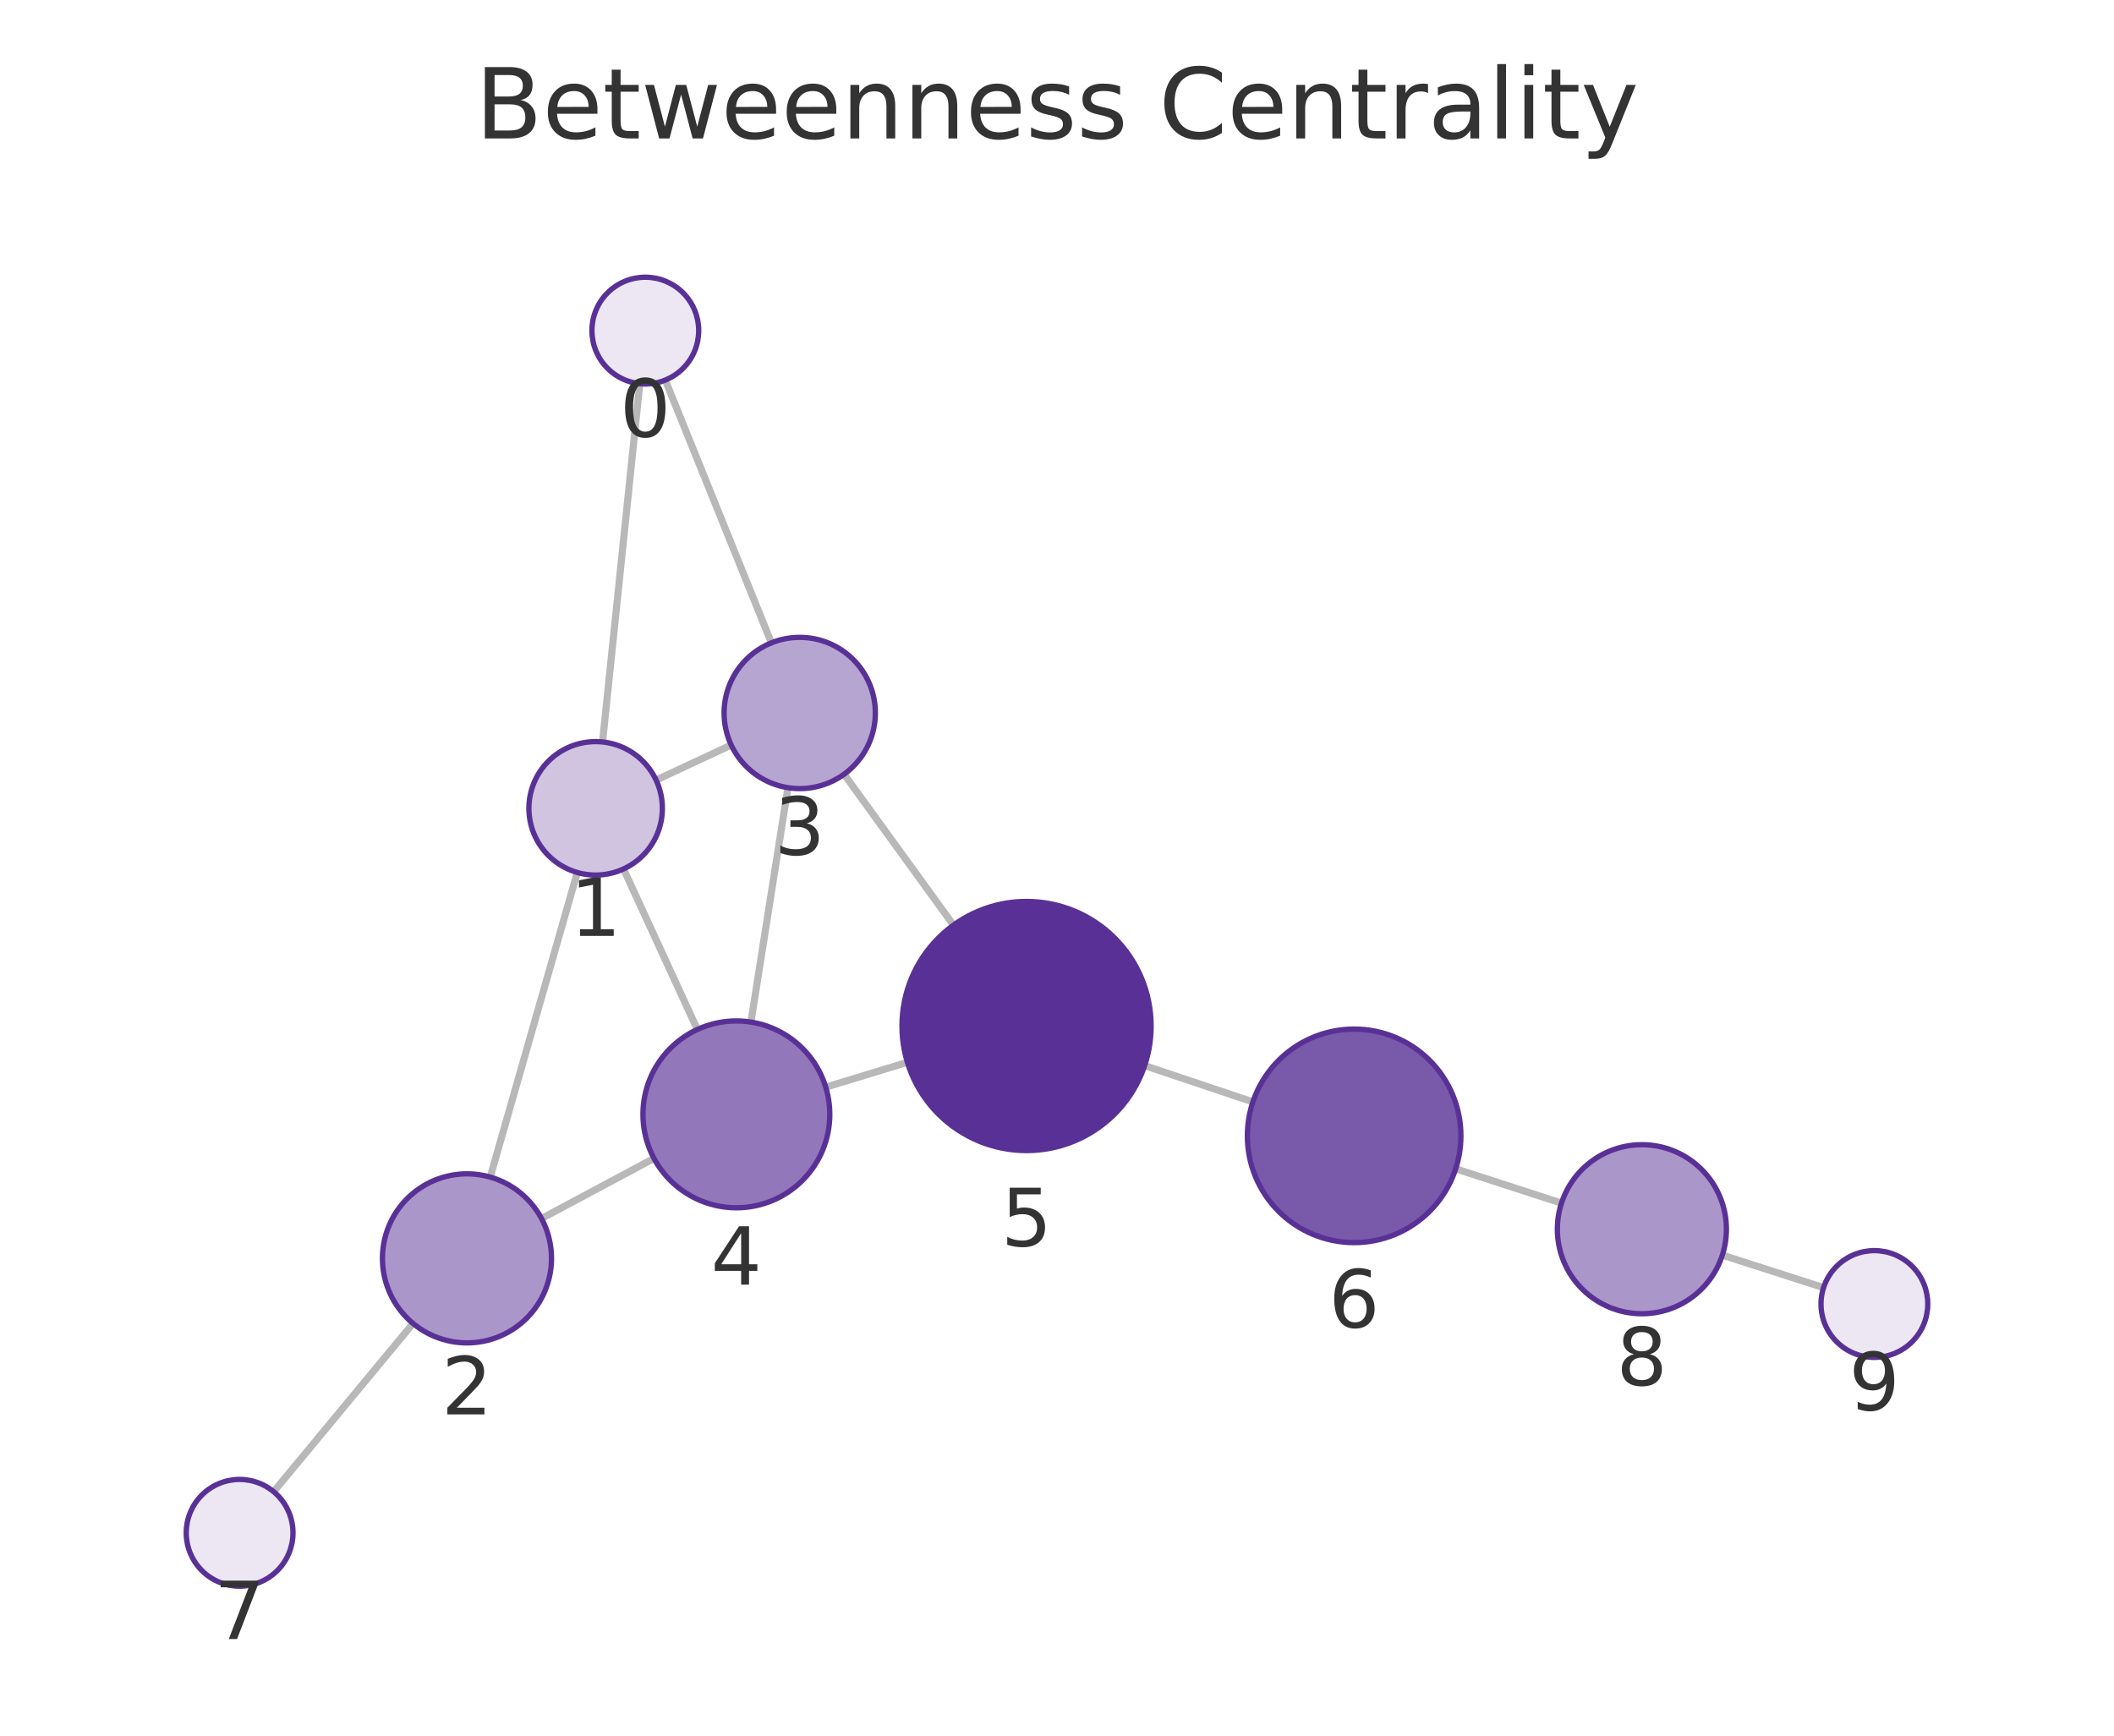
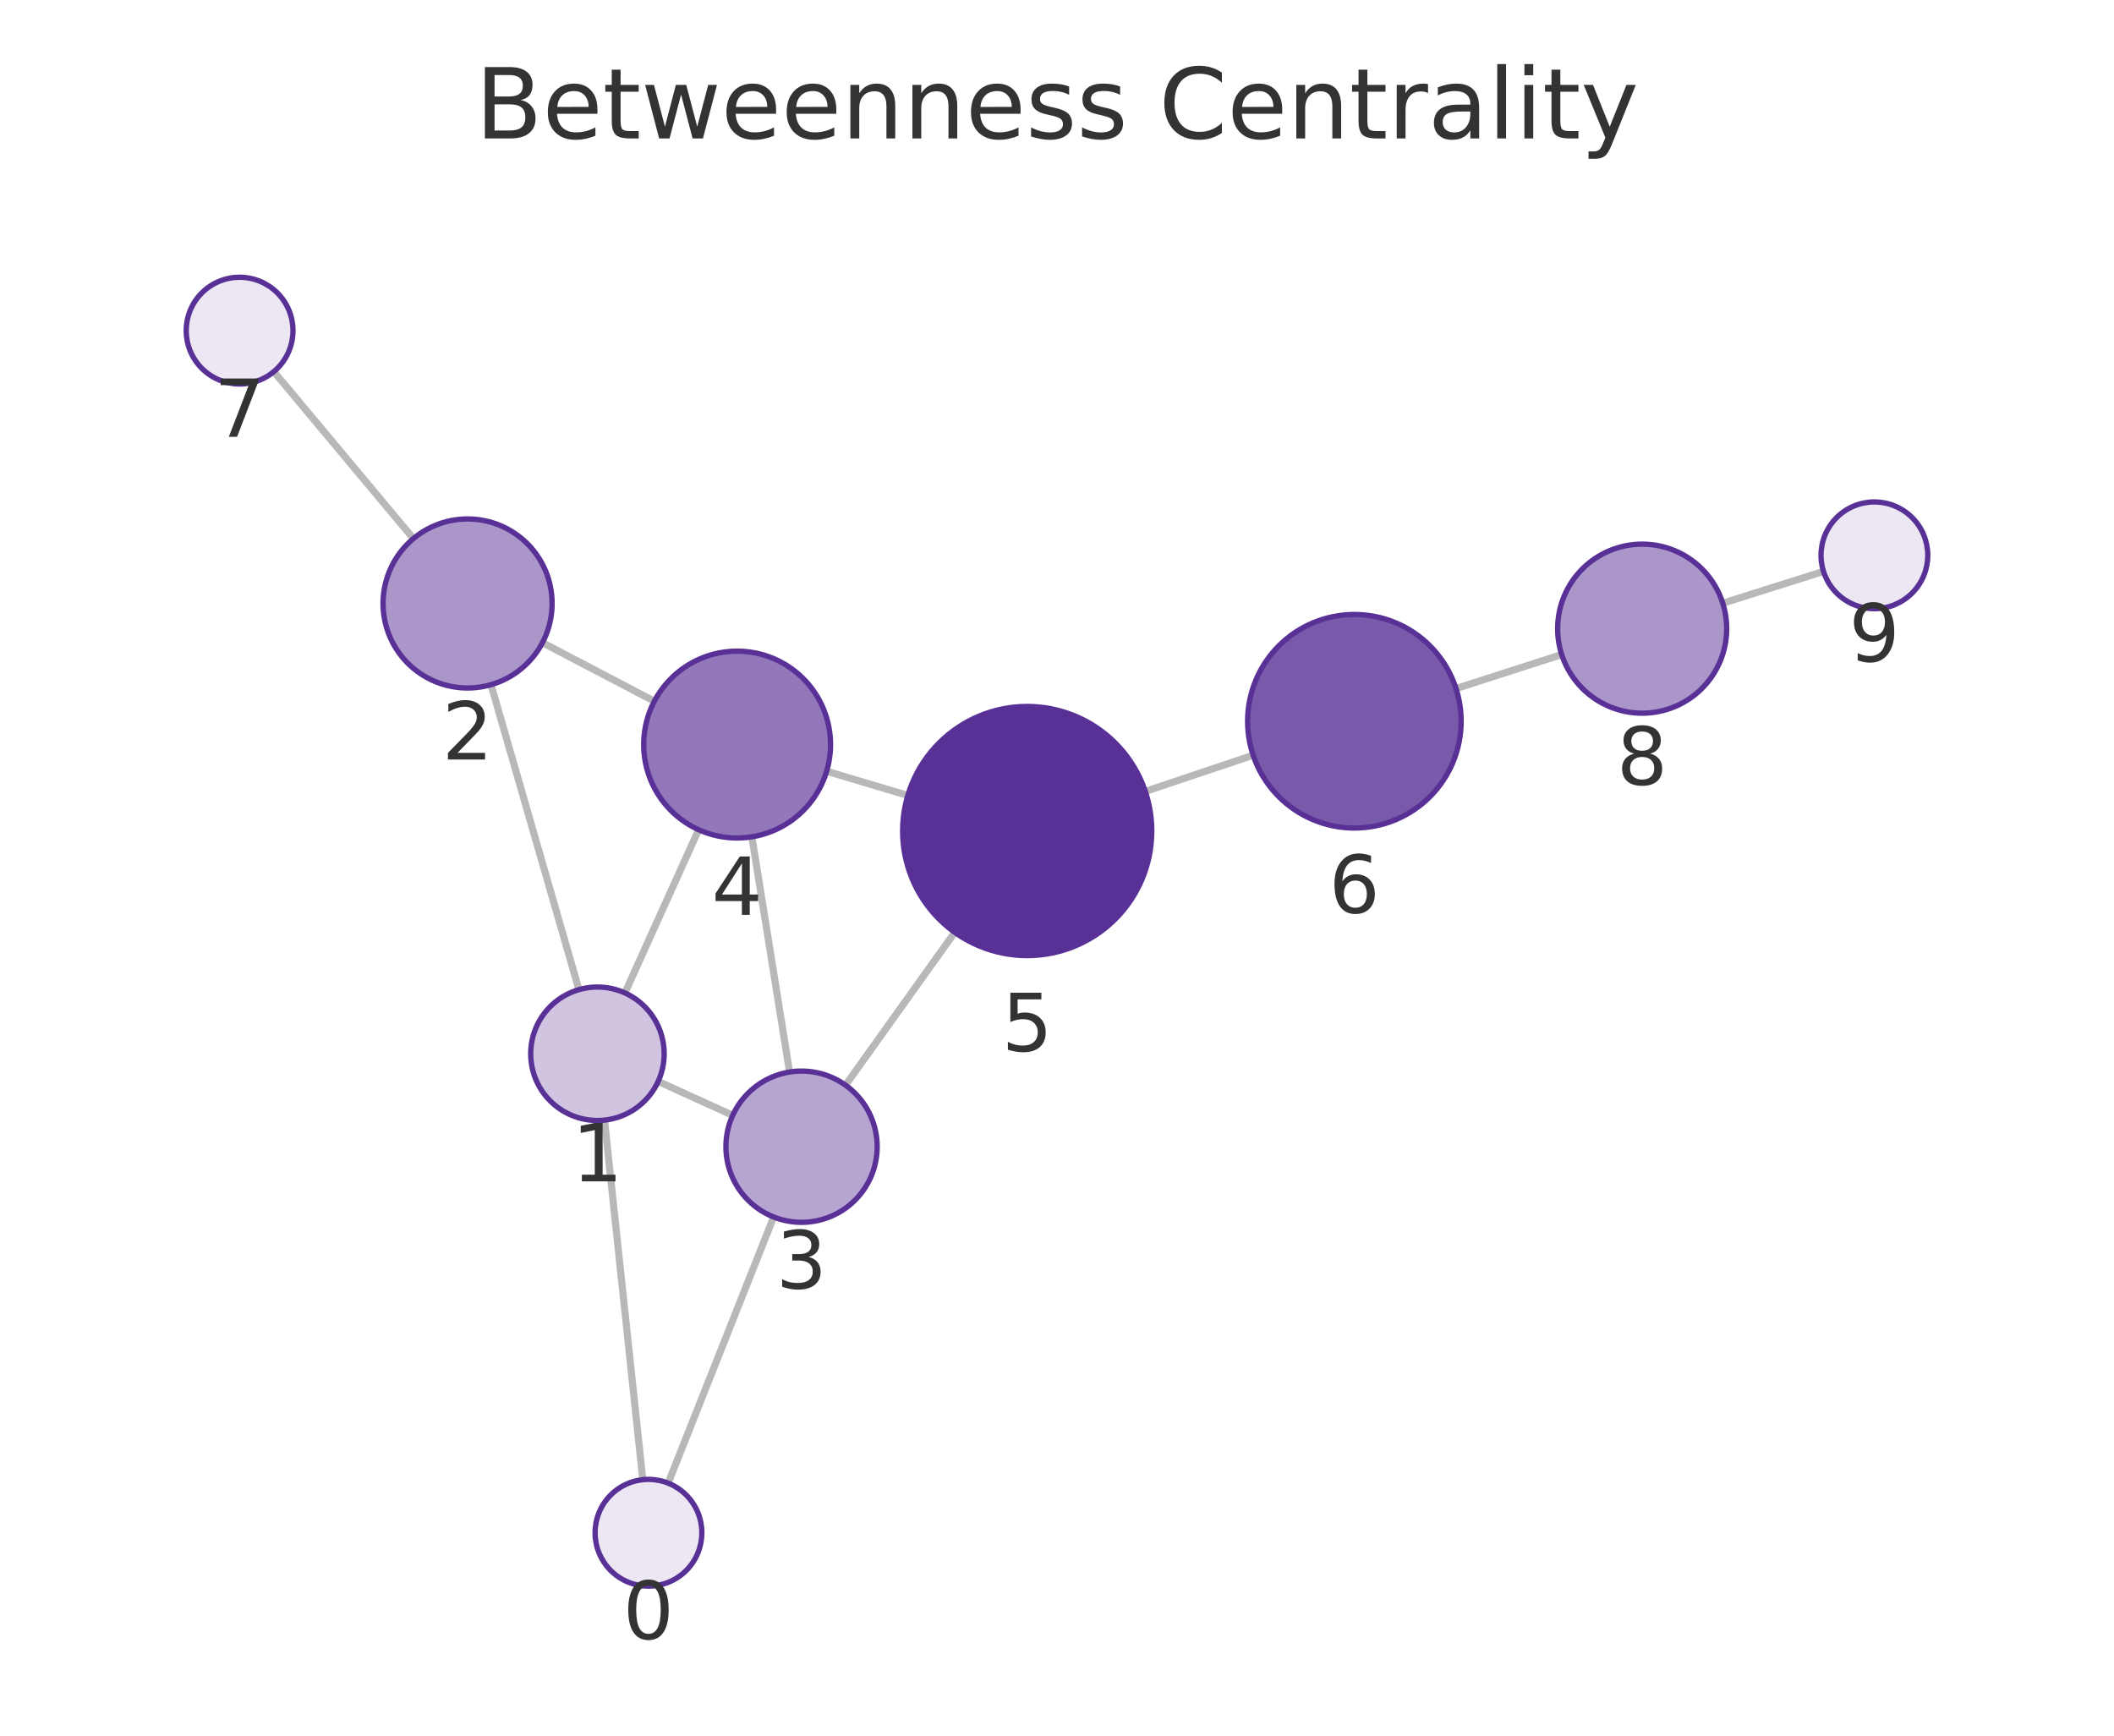
<svg xmlns="http://www.w3.org/2000/svg" xmlns:xlink="http://www.w3.org/1999/xlink" width="237.6pt" height="195.078pt" viewBox="0 0 237.6 195.078" version="1.1">
  <defs>
    <style type="text/css">*{stroke-linejoin: round; stroke-linecap: butt}</style>
  </defs>
  <g id="figure_1">
    <g id="patch_1">
      <path d="M 0 195.078  L 237.6 195.078  L 237.6 0  L 0 0  L 0 195.078  z " style="fill: none" />
    </g>
    <g id="axes_1">
      <g id="patch_2">
        <path d="M 7.2 187.878  L 230.4 187.878  L 230.4 21.558  L 7.2 21.558  L 7.2 187.878  z " style="fill: none" />
      </g>
      <g id="EdgeCollection_1">
-         <path d="M 71.908 43.125  L 67.722 83.392  " clip-path="url(#p643269579b)" style="fill: #b8b8b8; stroke: #b8b8b8; stroke-width: 0.8" />
-         <path d="M 74.775 42.72  L 86.7 72.253  " clip-path="url(#p643269579b)" style="fill: #b8b8b8; stroke: #b8b8b8; stroke-width: 0.8" />
-         <path d="M 64.885 98.063  L 55.096 132.299  " clip-path="url(#p643269579b)" style="fill: #b8b8b8; stroke: #b8b8b8; stroke-width: 0.8" />
-         <path d="M 73.741 87.677  L 82.182 83.733  " clip-path="url(#p643269579b)" style="fill: #b8b8b8; stroke: #b8b8b8; stroke-width: 0.8" />
-         <path d="M 70.08 97.666  L 78.377 115.708  " clip-path="url(#p643269579b)" style="fill: #b8b8b8; stroke: #b8b8b8; stroke-width: 0.8" />
-         <path d="M 60.862 136.955  L 73.503 130.198  " clip-path="url(#p643269579b)" style="fill: #b8b8b8; stroke: #b8b8b8; stroke-width: 0.8" />
-         <path d="M 46.424 148.749  L 30.758 167.659  " clip-path="url(#p643269579b)" style="fill: #b8b8b8; stroke: #b8b8b8; stroke-width: 0.8" />
-         <path d="M 88.558 88.531  L 84.4 114.876  " clip-path="url(#p643269579b)" style="fill: #b8b8b8; stroke: #b8b8b8; stroke-width: 0.8" />
-         <path d="M 94.87 87.018  L 107.162 103.982  " clip-path="url(#p643269579b)" style="fill: #b8b8b8; stroke: #b8b8b8; stroke-width: 0.8" />
-         <path d="M 92.808 122.19  L 101.984 119.396  " clip-path="url(#p643269579b)" style="fill: #b8b8b8; stroke: #b8b8b8; stroke-width: 0.8" />
-         <path d="M 128.651 119.769  L 140.818 123.848  " clip-path="url(#p643269579b)" style="fill: #b8b8b8; stroke: #b8b8b8; stroke-width: 0.8" />
-         <path d="M 163.61 131.366  L 175.5 135.225  " clip-path="url(#p643269579b)" style="fill: #b8b8b8; stroke: #b8b8b8; stroke-width: 0.8" />
-         <path d="M 193.58 141.066  L 204.958 144.725  " clip-path="url(#p643269579b)" style="fill: #b8b8b8; stroke: #b8b8b8; stroke-width: 0.8" />
+         <path d="M 72.248 166.308  L 67.942 125.895  " clip-path="url(#p445ec4a0fd)" style="fill: #b8b8b8; stroke: #b8b8b8; stroke-width: 0.8" />
+         <path d="M 75.096 166.697  L 86.955 136.784  " clip-path="url(#p445ec4a0fd)" style="fill: #b8b8b8; stroke: #b8b8b8; stroke-width: 0.8" />
+         <path d="M 65.069 111.23  L 55.185 76.955  " clip-path="url(#p445ec4a0fd)" style="fill: #b8b8b8; stroke: #b8b8b8; stroke-width: 0.8" />
+         <path d="M 73.973 121.545  L 82.352 125.36  " clip-path="url(#p445ec4a0fd)" style="fill: #b8b8b8; stroke: #b8b8b8; stroke-width: 0.8" />
+         <path d="M 70.235 111.602  L 78.524 93.255  " clip-path="url(#p445ec4a0fd)" style="fill: #b8b8b8; stroke: #b8b8b8; stroke-width: 0.8" />
+         <path d="M 60.969 72.233  L 73.544 78.816  " clip-path="url(#p445ec4a0fd)" style="fill: #b8b8b8; stroke: #b8b8b8; stroke-width: 0.8" />
+         <path d="M 46.461 60.537  L 30.777 41.767  " clip-path="url(#p445ec4a0fd)" style="fill: #b8b8b8; stroke: #b8b8b8; stroke-width: 0.8" />
+         <path d="M 88.743 120.49  L 84.508 94.054  " clip-path="url(#p445ec4a0fd)" style="fill: #b8b8b8; stroke: #b8b8b8; stroke-width: 0.8" />
+         <path d="M 95.031 121.968  L 107.308 104.792  " clip-path="url(#p445ec4a0fd)" style="fill: #b8b8b8; stroke: #b8b8b8; stroke-width: 0.8" />
+         <path d="M 92.909 86.685  L 102.033 89.404  " clip-path="url(#p445ec4a0fd)" style="fill: #b8b8b8; stroke: #b8b8b8; stroke-width: 0.8" />
+         <path d="M 128.723 88.95  L 140.847 84.882  " clip-path="url(#p445ec4a0fd)" style="fill: #b8b8b8; stroke: #b8b8b8; stroke-width: 0.8" />
+         <path d="M 163.647 77.39  L 175.525 73.568  " clip-path="url(#p445ec4a0fd)" style="fill: #b8b8b8; stroke: #b8b8b8; stroke-width: 0.8" />
+         <path d="M 193.628 67.798  L 204.948 64.223  " clip-path="url(#p445ec4a0fd)" style="fill: #b8b8b8; stroke: #b8b8b8; stroke-width: 0.8" />
      </g>
      <g id="VertexCollection_1">
-         <path d="M 72.529 43.157  C 74.12 43.157 75.646 42.525 76.771 41.399  C 77.897 40.274 78.529 38.748 78.529 37.157  C 78.529 35.566 77.897 34.039 76.771 32.914  C 75.646 31.789 74.12 31.157 72.529 31.157  C 70.938 31.157 69.411 31.789 68.286 32.914  C 67.161 34.039 66.529 35.566 66.529 37.157  C 66.529 38.748 67.161 40.274 68.286 41.399  C 69.411 42.525 70.938 43.157 72.529 43.157  z " clip-path="url(#p643269579b)" style="fill: #ece7f3; stroke: #593196; stroke-width: 0.6" />
-         <path d="M 66.946 98.352  C 68.935 98.352 70.843 97.562 72.25 96.155  C 73.656 94.749 74.446 92.841 74.446 90.852  C 74.446 88.863 73.656 86.955 72.25 85.549  C 70.843 84.142 68.935 83.352 66.946 83.352  C 64.957 83.352 63.05 84.142 61.643 85.549  C 60.237 86.955 59.446 88.863 59.446 90.852  C 59.446 92.841 60.237 94.749 61.643 96.155  C 63.05 97.562 64.957 98.352 66.946 98.352  z " clip-path="url(#p643269579b)" style="fill: #d0c4e1; stroke: #593196; stroke-width: 0.6" />
-         <path d="M 52.484 150.933  C 55.004 150.933 57.42 149.932 59.202 148.151  C 60.983 146.369 61.984 143.953 61.984 141.433  C 61.984 138.914 60.983 136.497 59.202 134.716  C 57.42 132.934 55.004 131.933 52.484 131.933  C 49.965 131.933 47.548 132.934 45.767 134.716  C 43.985 136.497 42.984 138.914 42.984 141.433  C 42.984 143.953 43.985 146.369 45.767 148.151  C 47.548 149.932 49.965 150.933 52.484 150.933  z " clip-path="url(#p643269579b)" style="fill: #ab96ca; stroke: #593196; stroke-width: 0.6" />
-         <path d="M 89.883 88.635  C 92.137 88.635 94.299 87.739 95.893 86.145  C 97.487 84.551 98.383 82.389 98.383 80.135  C 98.383 77.88 97.487 75.718 95.893 74.124  C 94.299 72.53 92.137 71.635 89.883 71.635  C 87.629 71.635 85.466 72.53 83.873 74.124  C 82.279 75.718 81.383 77.88 81.383 80.135  C 81.383 82.389 82.279 84.551 83.873 86.145  C 85.466 87.739 87.629 88.635 89.883 88.635  z " clip-path="url(#p643269579b)" style="fill: #b7a5d1; stroke: #593196; stroke-width: 0.6" />
-         <path d="M 82.764 135.748  C 85.548 135.748 88.219 134.641 90.188 132.672  C 92.157 130.703 93.264 128.032 93.264 125.248  C 93.264 122.463 92.157 119.792 90.188 117.823  C 88.219 115.854 85.548 114.748 82.764 114.748  C 79.979 114.748 77.308 115.854 75.339 117.823  C 73.37 119.792 72.264 122.463 72.264 125.248  C 72.264 128.032 73.37 130.703 75.339 132.672  C 77.308 134.641 79.979 135.748 82.764 135.748  z " clip-path="url(#p643269579b)" style="fill: #9278ba; stroke: #593196; stroke-width: 0.6" />
-         <path d="M 115.377 129.318  C 119.09 129.318 122.651 127.843 125.277 125.218  C 127.902 122.592 129.377 119.031 129.377 115.318  C 129.377 111.605 127.902 108.044 125.277 105.419  C 122.651 102.793 119.09 101.318 115.377 101.318  C 111.664 101.318 108.103 102.793 105.478 105.419  C 102.852 108.044 101.377 111.605 101.377 115.318  C 101.377 119.031 102.852 122.592 105.478 125.218  C 108.103 127.843 111.664 129.318 115.377 129.318  z " clip-path="url(#p643269579b)" style="fill: #593196; stroke: #593196; stroke-width: 0.6" />
-         <path d="M 152.196 139.663  C 155.378 139.663 158.431 138.398 160.681 136.148  C 162.931 133.897 164.196 130.845 164.196 127.663  C 164.196 124.48 162.931 121.428 160.681 119.177  C 158.431 116.927 155.378 115.663 152.196 115.663  C 149.013 115.663 145.961 116.927 143.711 119.177  C 141.46 121.428 140.196 124.48 140.196 127.663  C 140.196 130.845 141.46 133.897 143.711 136.148  C 145.961 138.398 149.013 139.663 152.196 139.663  z " clip-path="url(#p643269579b)" style="fill: #7959aa; stroke: #593196; stroke-width: 0.6" />
-         <path d="M 26.931 178.28  C 28.522 178.28 30.048 177.648 31.173 176.522  C 32.298 175.397 32.931 173.871 32.931 172.28  C 32.931 170.689 32.298 169.162 31.173 168.037  C 30.048 166.912 28.522 166.28 26.931 166.28  C 25.339 166.28 23.813 166.912 22.688 168.037  C 21.563 169.162 20.931 170.689 20.931 172.28  C 20.931 173.871 21.563 175.397 22.688 176.522  C 23.813 177.648 25.339 178.28 26.931 178.28  z " clip-path="url(#p643269579b)" style="fill: #ece7f3; stroke: #593196; stroke-width: 0.6" />
-         <path d="M 184.537 147.657  C 187.056 147.657 189.473 146.656 191.254 144.874  C 193.036 143.093 194.037 140.676 194.037 138.157  C 194.037 135.637 193.036 133.221 191.254 131.439  C 189.473 129.658 187.056 128.657 184.537 128.657  C 182.017 128.657 179.601 129.658 177.819 131.439  C 176.038 133.221 175.037 135.637 175.037 138.157  C 175.037 140.676 176.038 143.093 177.819 144.874  C 179.601 146.656 182.017 147.657 184.537 147.657  z " clip-path="url(#p643269579b)" style="fill: #ab96ca; stroke: #593196; stroke-width: 0.6" />
-         <path d="M 210.669 152.563  C 212.261 152.563 213.787 151.93 214.912 150.805  C 216.037 149.68 216.669 148.154 216.669 146.563  C 216.669 144.971 216.037 143.445 214.912 142.32  C 213.787 141.195 212.261 140.563 210.669 140.563  C 209.078 140.563 207.552 141.195 206.427 142.32  C 205.302 143.445 204.669 144.971 204.669 146.563  C 204.669 148.154 205.302 149.68 206.427 150.805  C 207.552 151.93 209.078 152.563 210.669 152.563  z " clip-path="url(#p643269579b)" style="fill: #ece7f3; stroke: #593196; stroke-width: 0.6" />
+         <path d="M 72.884 178.274  C 74.475 178.274 76.002 177.642 77.127 176.517  C 78.252 175.392 78.884 173.865 78.884 172.274  C 78.884 170.683 78.252 169.157 77.127 168.032  C 76.002 166.906 74.475 166.274 72.884 166.274  C 71.293 166.274 69.767 166.906 68.641 168.032  C 67.516 169.157 66.884 170.683 66.884 172.274  C 66.884 173.865 67.516 175.392 68.641 176.517  C 69.767 177.642 71.293 178.274 72.884 178.274  z " clip-path="url(#p445ec4a0fd)" style="fill: #ece7f3; stroke: #593196; stroke-width: 0.6" />
+         <path d="M 67.147 125.937  C 69.136 125.937 71.044 125.147 72.45 123.74  C 73.857 122.334 74.647 120.426 74.647 118.437  C 74.647 116.448 73.857 114.54 72.45 113.133  C 71.044 111.727 69.136 110.937 67.147 110.937  C 65.158 110.937 63.25 111.727 61.844 113.133  C 60.437 114.54 59.647 116.448 59.647 118.437  C 59.647 120.426 60.437 122.334 61.844 123.74  C 63.25 125.147 65.158 125.937 67.147 125.937  z " clip-path="url(#p445ec4a0fd)" style="fill: #d0c4e1; stroke: #593196; stroke-width: 0.6" />
+         <path d="M 52.553 77.327  C 55.072 77.327 57.489 76.326 59.27 74.544  C 61.052 72.763 62.053 70.346 62.053 67.827  C 62.053 65.307 61.052 62.891 59.27 61.109  C 57.489 59.328 55.072 58.327 52.553 58.327  C 50.033 58.327 47.617 59.328 45.835 61.109  C 44.054 62.891 43.053 65.307 43.053 67.827  C 43.053 70.346 44.054 72.763 45.835 74.544  C 47.617 76.326 50.033 77.327 52.553 77.327  z " clip-path="url(#p445ec4a0fd)" style="fill: #ab96ca; stroke: #593196; stroke-width: 0.6" />
+         <path d="M 90.088 137.383  C 92.342 137.383 94.505 136.487 96.099 134.893  C 97.693 133.299 98.588 131.137 98.588 128.883  C 98.588 126.629 97.693 124.466 96.099 122.872  C 94.505 121.278 92.342 120.383 90.088 120.383  C 87.834 120.383 85.672 121.278 84.078 122.872  C 82.484 124.466 81.588 126.629 81.588 128.883  C 81.588 131.137 82.484 133.299 84.078 134.893  C 85.672 136.487 87.834 137.383 90.088 137.383  z " clip-path="url(#p445ec4a0fd)" style="fill: #b7a5d1; stroke: #593196; stroke-width: 0.6" />
+         <path d="M 82.847 94.186  C 85.631 94.186 88.302 93.08 90.271 91.111  C 92.24 89.142 93.347 86.471 93.347 83.686  C 93.347 80.901 92.24 78.23 90.271 76.261  C 88.302 74.292 85.631 73.186 82.847 73.186  C 80.062 73.186 77.391 74.292 75.422 76.261  C 73.453 78.23 72.347 80.901 72.347 83.686  C 72.347 86.471 73.453 89.142 75.422 91.111  C 77.391 93.08 80.062 94.186 82.847 94.186  z " clip-path="url(#p445ec4a0fd)" style="fill: #9278ba; stroke: #593196; stroke-width: 0.6" />
+         <path d="M 115.45 107.402  C 119.162 107.402 122.724 105.927 125.349 103.302  C 127.974 100.676 129.45 97.115 129.45 93.402  C 129.45 89.689 127.974 86.128 125.349 83.503  C 122.724 80.877 119.162 79.402 115.45 79.402  C 111.737 79.402 108.175 80.877 105.55 83.503  C 102.925 86.128 101.45 89.689 101.45 93.402  C 101.45 97.115 102.925 100.676 105.55 103.302  C 108.175 105.927 111.737 107.402 115.45 107.402  z " clip-path="url(#p445ec4a0fd)" style="fill: #593196; stroke: #593196; stroke-width: 0.6" />
+         <path d="M 152.224 93.066  C 155.407 93.066 158.459 91.802 160.709 89.551  C 162.96 87.301 164.224 84.248 164.224 81.066  C 164.224 77.884 162.96 74.831 160.709 72.581  C 158.459 70.33 155.407 69.066 152.224 69.066  C 149.042 69.066 145.989 70.33 143.739 72.581  C 141.488 74.831 140.224 77.884 140.224 81.066  C 140.224 84.248 141.488 87.301 143.739 89.551  C 145.989 91.802 149.042 93.066 152.224 93.066  z " clip-path="url(#p445ec4a0fd)" style="fill: #7959aa; stroke: #593196; stroke-width: 0.6" />
+         <path d="M 26.93 43.162  C 28.521 43.162 30.048 42.53 31.173 41.405  C 32.298 40.28 32.93 38.754 32.93 37.162  C 32.93 35.571 32.298 34.045 31.173 32.92  C 30.048 31.795 28.521 31.162 26.93 31.162  C 25.339 31.162 23.813 31.795 22.688 32.92  C 21.562 34.045 20.93 35.571 20.93 37.162  C 20.93 38.754 21.562 40.28 22.688 41.405  C 23.813 42.53 25.339 43.162 26.93 43.162  z " clip-path="url(#p445ec4a0fd)" style="fill: #ece7f3; stroke: #593196; stroke-width: 0.6" />
+         <path d="M 184.569 80.159  C 187.088 80.159 189.505 79.158 191.286 77.376  C 193.068 75.595 194.069 73.178 194.069 70.659  C 194.069 68.139 193.068 65.723 191.286 63.941  C 189.505 62.16 187.088 61.159 184.569 61.159  C 182.049 61.159 179.633 62.16 177.851 63.941  C 176.07 65.723 175.069 68.139 175.069 70.659  C 175.069 73.178 176.07 75.595 177.851 77.376  C 179.633 79.158 182.049 80.159 184.569 80.159  z " clip-path="url(#p445ec4a0fd)" style="fill: #ab96ca; stroke: #593196; stroke-width: 0.6" />
+         <path d="M 210.67 68.416  C 212.261 68.416 213.787 67.783 214.912 66.658  C 216.038 65.533 216.67 64.007 216.67 62.416  C 216.67 60.824 216.038 59.298 214.912 58.173  C 213.787 57.048 212.261 56.416 210.67 56.416  C 209.079 56.416 207.552 57.048 206.427 58.173  C 205.302 59.298 204.67 60.824 204.67 62.416  C 204.67 64.007 205.302 65.533 206.427 66.658  C 207.552 67.783 209.079 68.416 210.67 68.416  z " clip-path="url(#p445ec4a0fd)" style="fill: #ece7f3; stroke: #593196; stroke-width: 0.6" />
      </g>
      <g id="text_1">
-         <g clip-path="url(#p643269579b)">
-           <g style="fill: #333333" transform="translate(69.6657 49.09461) scale(0.09 -0.09)">
+         <g clip-path="url(#p445ec4a0fd)">
+           <g style="fill: #333333" transform="translate(70.021 184.2121) scale(0.09 -0.09)">
            <defs>
              <path id="DejaVuSans-13" d="M 2034 4250  Q 1547 4250 1301 3770  Q 1056 3291 1056 2328  Q 1056 1369 1301 889  Q 1547 409 2034 409  Q 2525 409 2770 889  Q 3016 1369 3016 2328  Q 3016 3291 2770 3770  Q 2525 4250 2034 4250  z M 2034 4750  Q 2819 4750 3233 4129  Q 3647 3509 3647 2328  Q 3647 1150 3233 529  Q 2819 -91 2034 -91  Q 1250 -91 836 529  Q 422 1150 422 2328  Q 422 3509 836 4129  Q 1250 4750 2034 4750  z " transform="scale(0.015625)" />
            </defs>
            <use xlink:href="#DejaVuSans-13" />
          </g>
        </g>
      </g>
      <g id="text_2">
-         <g clip-path="url(#p643269579b)">
-           <g style="fill: #333333" transform="translate(64.08332 105.1899) scale(0.09 -0.09)">
+         <g clip-path="url(#p445ec4a0fd)">
+           <g style="fill: #333333" transform="translate(64.28399 132.7747) scale(0.09 -0.09)">
            <defs>
              <path id="DejaVuSans-14" d="M 794 531  L 1825 531  L 1825 4091  L 703 3866  L 703 4441  L 1819 4666  L 2450 4666  L 2450 531  L 3481 531  L 3481 0  L 794 0  L 794 531  z " transform="scale(0.015625)" />
            </defs>
            <use xlink:href="#DejaVuSans-14" />
          </g>
        </g>
      </g>
      <g id="text_3">
-         <g clip-path="url(#p643269579b)">
-           <g style="fill: #333333" transform="translate(49.62118 158.971) scale(0.09 -0.09)">
+         <g clip-path="url(#p445ec4a0fd)">
+           <g style="fill: #333333" transform="translate(49.68941 85.36462) scale(0.09 -0.09)">
            <defs>
              <path id="DejaVuSans-15" d="M 1228 531  L 3431 531  L 3431 0  L 469 0  L 469 531  Q 828 903 1448 1529  Q 2069 2156 2228 2338  Q 2531 2678 2651 2914  Q 2772 3150 2772 3378  Q 2772 3750 2511 3984  Q 2250 4219 1831 4219  Q 1534 4219 1204 4116  Q 875 4013 500 3803  L 500 4441  Q 881 4594 1212 4672  Q 1544 4750 1819 4750  Q 2544 4750 2975 4387  Q 3406 4025 3406 3419  Q 3406 3131 3298 2873  Q 3191 2616 2906 2266  Q 2828 2175 2409 1742  Q 1991 1309 1228 531  z " transform="scale(0.015625)" />
            </defs>
            <use xlink:href="#DejaVuSans-15" />
          </g>
        </g>
      </g>
      <g id="text_4">
-         <g clip-path="url(#p643269579b)">
-           <g style="fill: #333333" transform="translate(87.0198 96.0726) scale(0.09 -0.09)">
+         <g clip-path="url(#p445ec4a0fd)">
+           <g style="fill: #333333" transform="translate(87.22509 144.8207) scale(0.09 -0.09)">
            <defs>
              <path id="DejaVuSans-16" d="M 2597 2516  Q 3050 2419 3304 2112  Q 3559 1806 3559 1356  Q 3559 666 3084 287  Q 2609 -91 1734 -91  Q 1441 -91 1130 -33  Q 819 25 488 141  L 488 750  Q 750 597 1062 519  Q 1375 441 1716 441  Q 2309 441 2620 675  Q 2931 909 2931 1356  Q 2931 1769 2642 2001  Q 2353 2234 1838 2234  L 1294 2234  L 1294 2753  L 1863 2753  Q 2328 2753 2575 2939  Q 2822 3125 2822 3475  Q 2822 3834 2567 4026  Q 2313 4219 1838 4219  Q 1578 4219 1281 4162  Q 984 4106 628 3988  L 628 4550  Q 988 4650 1302 4700  Q 1616 4750 1894 4750  Q 2613 4750 3031 4423  Q 3450 4097 3450 3541  Q 3450 3153 3228 2886  Q 3006 2619 2597 2516  z " transform="scale(0.015625)" />
            </defs>
            <use xlink:href="#DejaVuSans-16" />
          </g>
        </g>
      </g>
      <g id="text_5">
-         <g clip-path="url(#p643269579b)">
-           <g style="fill: #333333" transform="translate(79.90041 144.3856) scale(0.09 -0.09)">
+         <g clip-path="url(#p445ec4a0fd)">
+           <g style="fill: #333333" transform="translate(79.98347 102.8239) scale(0.09 -0.09)">
            <defs>
              <path id="DejaVuSans-17" d="M 2419 4116  L 825 1625  L 2419 1625  L 2419 4116  z M 2253 4666  L 3047 4666  L 3047 1625  L 3713 1625  L 3713 1100  L 3047 1100  L 3047 0  L 2419 0  L 2419 1100  L 313 1100  L 313 1709  L 2253 4666  z " transform="scale(0.015625)" />
            </defs>
            <use xlink:href="#DejaVuSans-17" />
          </g>
        </g>
      </g>
      <g id="text_6">
-         <g clip-path="url(#p643269579b)">
-           <g style="fill: #333333" transform="translate(112.514 140.0562) scale(0.09 -0.09)">
+         <g clip-path="url(#p445ec4a0fd)">
+           <g style="fill: #333333" transform="translate(112.5864 118.1399) scale(0.09 -0.09)">
            <defs>
              <path id="DejaVuSans-18" d="M 691 4666  L 3169 4666  L 3169 4134  L 1269 4134  L 1269 2991  Q 1406 3038 1543 3061  Q 1681 3084 1819 3084  Q 2600 3084 3056 2656  Q 3513 2228 3513 1497  Q 3513 744 3044 326  Q 2575 -91 1722 -91  Q 1428 -91 1123 -41  Q 819 9 494 109  L 494 744  Q 775 591 1075 516  Q 1375 441 1709 441  Q 2250 441 2565 725  Q 2881 1009 2881 1497  Q 2881 1984 2565 2268  Q 2250 2553 1709 2553  Q 1456 2553 1204 2497  Q 953 2441 691 2322  L 691 4666  z " transform="scale(0.015625)" />
            </defs>
            <use xlink:href="#DejaVuSans-18" />
          </g>
        </g>
      </g>
      <g id="text_7">
-         <g clip-path="url(#p643269579b)">
-           <g style="fill: #333333" transform="translate(149.3327 149.2004) scale(0.09 -0.09)">
+         <g clip-path="url(#p445ec4a0fd)">
+           <g style="fill: #333333" transform="translate(149.3609 102.6039) scale(0.09 -0.09)">
            <defs>
              <path id="DejaVuSans-19" d="M 2113 2584  Q 1688 2584 1439 2293  Q 1191 2003 1191 1497  Q 1191 994 1439 701  Q 1688 409 2113 409  Q 2538 409 2786 701  Q 3034 994 3034 1497  Q 3034 2003 2786 2293  Q 2538 2584 2113 2584  z M 3366 4563  L 3366 3988  Q 3128 4100 2886 4159  Q 2644 4219 2406 4219  Q 1781 4219 1451 3797  Q 1122 3375 1075 2522  Q 1259 2794 1537 2939  Q 1816 3084 2150 3084  Q 2853 3084 3261 2657  Q 3669 2231 3669 1497  Q 3669 778 3244 343  Q 2819 -91 2113 -91  Q 1303 -91 875 529  Q 447 1150 447 2328  Q 447 3434 972 4092  Q 1497 4750 2381 4750  Q 2619 4750 2861 4703  Q 3103 4656 3366 4563  z " transform="scale(0.015625)" />
            </defs>
            <use xlink:href="#DejaVuSans-19" />
          </g>
        </g>
      </g>
      <g id="text_8">
-         <g clip-path="url(#p643269579b)">
-           <g style="fill: #333333" transform="translate(24.06743 184.2177) scale(0.09 -0.09)">
+         <g clip-path="url(#p445ec4a0fd)">
+           <g style="fill: #333333" transform="translate(24.06714 49.10022) scale(0.09 -0.09)">
            <defs>
              <path id="DejaVuSans-1a" d="M 525 4666  L 3525 4666  L 3525 4397  L 1831 0  L 1172 0  L 2766 4134  L 525 4134  L 525 4666  z " transform="scale(0.015625)" />
            </defs>
            <use xlink:href="#DejaVuSans-1a" />
          </g>
        </g>
      </g>
      <g id="text_9">
-         <g clip-path="url(#p643269579b)">
-           <g style="fill: #333333" transform="translate(181.6734 155.6945) scale(0.09 -0.09)">
+         <g clip-path="url(#p445ec4a0fd)">
+           <g style="fill: #333333" transform="translate(181.7056 88.19655) scale(0.09 -0.09)">
            <defs>
              <path id="DejaVuSans-1b" d="M 2034 2216  Q 1584 2216 1326 1975  Q 1069 1734 1069 1313  Q 1069 891 1326 650  Q 1584 409 2034 409  Q 2484 409 2743 651  Q 3003 894 3003 1313  Q 3003 1734 2745 1975  Q 2488 2216 2034 2216  z M 1403 2484  Q 997 2584 770 2862  Q 544 3141 544 3541  Q 544 4100 942 4425  Q 1341 4750 2034 4750  Q 2731 4750 3128 4425  Q 3525 4100 3525 3541  Q 3525 3141 3298 2862  Q 3072 2584 2669 2484  Q 3125 2378 3379 2068  Q 3634 1759 3634 1313  Q 3634 634 3220 271  Q 2806 -91 2034 -91  Q 1263 -91 848 271  Q 434 634 434 1313  Q 434 1759 690 2068  Q 947 2378 1403 2484  z M 1172 3481  Q 1172 3119 1398 2916  Q 1625 2713 2034 2713  Q 2441 2713 2670 2916  Q 2900 3119 2900 3481  Q 2900 3844 2670 4047  Q 2441 4250 2034 4250  Q 1625 4250 1398 4047  Q 1172 3844 1172 3481  z " transform="scale(0.015625)" />
            </defs>
            <use xlink:href="#DejaVuSans-1b" />
          </g>
        </g>
      </g>
      <g id="text_10">
-         <g clip-path="url(#p643269579b)">
-           <g style="fill: #333333" transform="translate(207.8063 158.5004) scale(0.09 -0.09)">
+         <g clip-path="url(#p445ec4a0fd)">
+           <g style="fill: #333333" transform="translate(207.8066 74.35348) scale(0.09 -0.09)">
            <defs>
              <path id="DejaVuSans-1c" d="M 703 97  L 703 672  Q 941 559 1184 500  Q 1428 441 1663 441  Q 2288 441 2617 861  Q 2947 1281 2994 2138  Q 2813 1869 2534 1725  Q 2256 1581 1919 1581  Q 1219 1581 811 2004  Q 403 2428 403 3163  Q 403 3881 828 4315  Q 1253 4750 1959 4750  Q 2769 4750 3195 4129  Q 3622 3509 3622 2328  Q 3622 1225 3098 567  Q 2575 -91 1691 -91  Q 1453 -91 1209 -44  Q 966 3 703 97  z M 1959 2075  Q 2384 2075 2632 2365  Q 2881 2656 2881 3163  Q 2881 3666 2632 3958  Q 2384 4250 1959 4250  Q 1534 4250 1286 3958  Q 1038 3666 1038 3163  Q 1038 2656 1286 2365  Q 1534 2075 1959 2075  z " transform="scale(0.015625)" />
            </defs>
            <use xlink:href="#DejaVuSans-1c" />
          </g>
        </g>
      </g>
      <g id="matplotlib.axis_1" />
      <g id="matplotlib.axis_2" />
      <g id="text_11">
        <g style="fill: #333333" transform="translate(53.42047 15.55828) scale(0.11 -0.11)">
          <defs>
            <path id="DejaVuSans-25" d="M 1259 2228  L 1259 519  L 2272 519  Q 2781 519 3026 730  Q 3272 941 3272 1375  Q 3272 1813 3026 2020  Q 2781 2228 2272 2228  L 1259 2228  z M 1259 4147  L 1259 2741  L 2194 2741  Q 2656 2741 2882 2914  Q 3109 3088 3109 3444  Q 3109 3797 2882 3972  Q 2656 4147 2194 4147  L 1259 4147  z M 628 4666  L 2241 4666  Q 2963 4666 3353 4366  Q 3744 4066 3744 3513  Q 3744 3084 3544 2831  Q 3344 2578 2956 2516  Q 3422 2416 3680 2098  Q 3938 1781 3938 1306  Q 3938 681 3513 340  Q 3088 0 2303 0  L 628 0  L 628 4666  z " transform="scale(0.015625)" />
            <path id="DejaVuSans-48" d="M 3597 1894  L 3597 1613  L 953 1613  Q 991 1019 1311 708  Q 1631 397 2203 397  Q 2534 397 2845 478  Q 3156 559 3463 722  L 3463 178  Q 3153 47 2828 -22  Q 2503 -91 2169 -91  Q 1331 -91 842 396  Q 353 884 353 1716  Q 353 2575 817 3079  Q 1281 3584 2069 3584  Q 2775 3584 3186 3129  Q 3597 2675 3597 1894  z M 3022 2063  Q 3016 2534 2758 2815  Q 2500 3097 2075 3097  Q 1594 3097 1305 2825  Q 1016 2553 972 2059  L 3022 2063  z " transform="scale(0.015625)" />
            <path id="DejaVuSans-57" d="M 1172 4494  L 1172 3500  L 2356 3500  L 2356 3053  L 1172 3053  L 1172 1153  Q 1172 725 1289 603  Q 1406 481 1766 481  L 2356 481  L 2356 0  L 1766 0  Q 1100 0 847 248  Q 594 497 594 1153  L 594 3053  L 172 3053  L 172 3500  L 594 3500  L 594 4494  L 1172 4494  z " transform="scale(0.015625)" />
            <path id="DejaVuSans-5a" d="M 269 3500  L 844 3500  L 1563 769  L 2278 3500  L 2956 3500  L 3675 769  L 4391 3500  L 4966 3500  L 4050 0  L 3372 0  L 2619 2869  L 1863 0  L 1184 0  L 269 3500  z " transform="scale(0.015625)" />
            <path id="DejaVuSans-51" d="M 3513 2113  L 3513 0  L 2938 0  L 2938 2094  Q 2938 2591 2744 2837  Q 2550 3084 2163 3084  Q 1697 3084 1428 2787  Q 1159 2491 1159 1978  L 1159 0  L 581 0  L 581 3500  L 1159 3500  L 1159 2956  Q 1366 3272 1645 3428  Q 1925 3584 2291 3584  Q 2894 3584 3203 3211  Q 3513 2838 3513 2113  z " transform="scale(0.015625)" />
            <path id="DejaVuSans-56" d="M 2834 3397  L 2834 2853  Q 2591 2978 2328 3040  Q 2066 3103 1784 3103  Q 1356 3103 1142 2972  Q 928 2841 928 2578  Q 928 2378 1081 2264  Q 1234 2150 1697 2047  L 1894 2003  Q 2506 1872 2764 1633  Q 3022 1394 3022 966  Q 3022 478 2636 193  Q 2250 -91 1575 -91  Q 1294 -91 989 -36  Q 684 19 347 128  L 347 722  Q 666 556 975 473  Q 1284 391 1588 391  Q 1994 391 2212 530  Q 2431 669 2431 922  Q 2431 1156 2273 1281  Q 2116 1406 1581 1522  L 1381 1569  Q 847 1681 609 1914  Q 372 2147 372 2553  Q 372 3047 722 3315  Q 1072 3584 1716 3584  Q 2034 3584 2315 3537  Q 2597 3491 2834 3397  z " transform="scale(0.015625)" />
            <path id="DejaVuSans-3" transform="scale(0.015625)" />
            <path id="DejaVuSans-26" d="M 4122 4306  L 4122 3641  Q 3803 3938 3442 4084  Q 3081 4231 2675 4231  Q 1875 4231 1450 3742  Q 1025 3253 1025 2328  Q 1025 1406 1450 917  Q 1875 428 2675 428  Q 3081 428 3442 575  Q 3803 722 4122 1019  L 4122 359  Q 3791 134 3420 21  Q 3050 -91 2638 -91  Q 1578 -91 968 557  Q 359 1206 359 2328  Q 359 3453 968 4101  Q 1578 4750 2638 4750  Q 3056 4750 3426 4639  Q 3797 4528 4122 4306  z " transform="scale(0.015625)" />
            <path id="DejaVuSans-55" d="M 2631 2963  Q 2534 3019 2420 3045  Q 2306 3072 2169 3072  Q 1681 3072 1420 2755  Q 1159 2438 1159 1844  L 1159 0  L 581 0  L 581 3500  L 1159 3500  L 1159 2956  Q 1341 3275 1631 3429  Q 1922 3584 2338 3584  Q 2397 3584 2469 3576  Q 2541 3569 2628 3553  L 2631 2963  z " transform="scale(0.015625)" />
            <path id="DejaVuSans-44" d="M 2194 1759  Q 1497 1759 1228 1600  Q 959 1441 959 1056  Q 959 750 1161 570  Q 1363 391 1709 391  Q 2188 391 2477 730  Q 2766 1069 2766 1631  L 2766 1759  L 2194 1759  z M 3341 1997  L 3341 0  L 2766 0  L 2766 531  Q 2569 213 2275 61  Q 1981 -91 1556 -91  Q 1019 -91 701 211  Q 384 513 384 1019  Q 384 1609 779 1909  Q 1175 2209 1959 2209  L 2766 2209  L 2766 2266  Q 2766 2663 2505 2880  Q 2244 3097 1772 3097  Q 1472 3097 1187 3025  Q 903 2953 641 2809  L 641 3341  Q 956 3463 1253 3523  Q 1550 3584 1831 3584  Q 2591 3584 2966 3190  Q 3341 2797 3341 1997  z " transform="scale(0.015625)" />
            <path id="DejaVuSans-4f" d="M 603 4863  L 1178 4863  L 1178 0  L 603 0  L 603 4863  z " transform="scale(0.015625)" />
            <path id="DejaVuSans-4c" d="M 603 3500  L 1178 3500  L 1178 0  L 603 0  L 603 3500  z M 603 4863  L 1178 4863  L 1178 4134  L 603 4134  L 603 4863  z " transform="scale(0.015625)" />
            <path id="DejaVuSans-5c" d="M 2059 -325  Q 1816 -950 1584 -1140  Q 1353 -1331 966 -1331  L 506 -1331  L 506 -850  L 844 -850  Q 1081 -850 1212 -737  Q 1344 -625 1503 -206  L 1606 56  L 191 3500  L 800 3500  L 1894 763  L 2988 3500  L 3597 3500  L 2059 -325  z " transform="scale(0.015625)" />
          </defs>
          <use xlink:href="#DejaVuSans-25" />
          <use xlink:href="#DejaVuSans-48" transform="translate(68.60938 0)" />
          <use xlink:href="#DejaVuSans-57" transform="translate(130.1406 0)" />
          <use xlink:href="#DejaVuSans-5a" transform="translate(169.3438 0)" />
          <use xlink:href="#DejaVuSans-48" transform="translate(251.125 0)" />
          <use xlink:href="#DejaVuSans-48" transform="translate(312.6562 0)" />
          <use xlink:href="#DejaVuSans-51" transform="translate(374.1875 0)" />
          <use xlink:href="#DejaVuSans-51" transform="translate(437.5625 0)" />
          <use xlink:href="#DejaVuSans-48" transform="translate(500.9375 0)" />
          <use xlink:href="#DejaVuSans-56" transform="translate(562.4688 0)" />
          <use xlink:href="#DejaVuSans-56" transform="translate(614.5625 0)" />
          <use xlink:href="#DejaVuSans-3" transform="translate(666.6562 0)" />
          <use xlink:href="#DejaVuSans-26" transform="translate(698.4375 0)" />
          <use xlink:href="#DejaVuSans-48" transform="translate(768.2656 0)" />
          <use xlink:href="#DejaVuSans-51" transform="translate(829.7969 0)" />
          <use xlink:href="#DejaVuSans-57" transform="translate(893.1719 0)" />
          <use xlink:href="#DejaVuSans-55" transform="translate(932.375 0)" />
          <use xlink:href="#DejaVuSans-44" transform="translate(973.4844 0)" />
          <use xlink:href="#DejaVuSans-4f" transform="translate(1034.766 0)" />
          <use xlink:href="#DejaVuSans-4c" transform="translate(1062.547 0)" />
          <use xlink:href="#DejaVuSans-57" transform="translate(1090.328 0)" />
          <use xlink:href="#DejaVuSans-5c" transform="translate(1129.531 0)" />
        </g>
      </g>
    </g>
  </g>
  <defs>
-     <clipPath id="p643269579b">
+     <clipPath id="p445ec4a0fd">
      <rect x="7.2" y="21.558" width="223.2" height="166.32" />
    </clipPath>
  </defs>
</svg>
